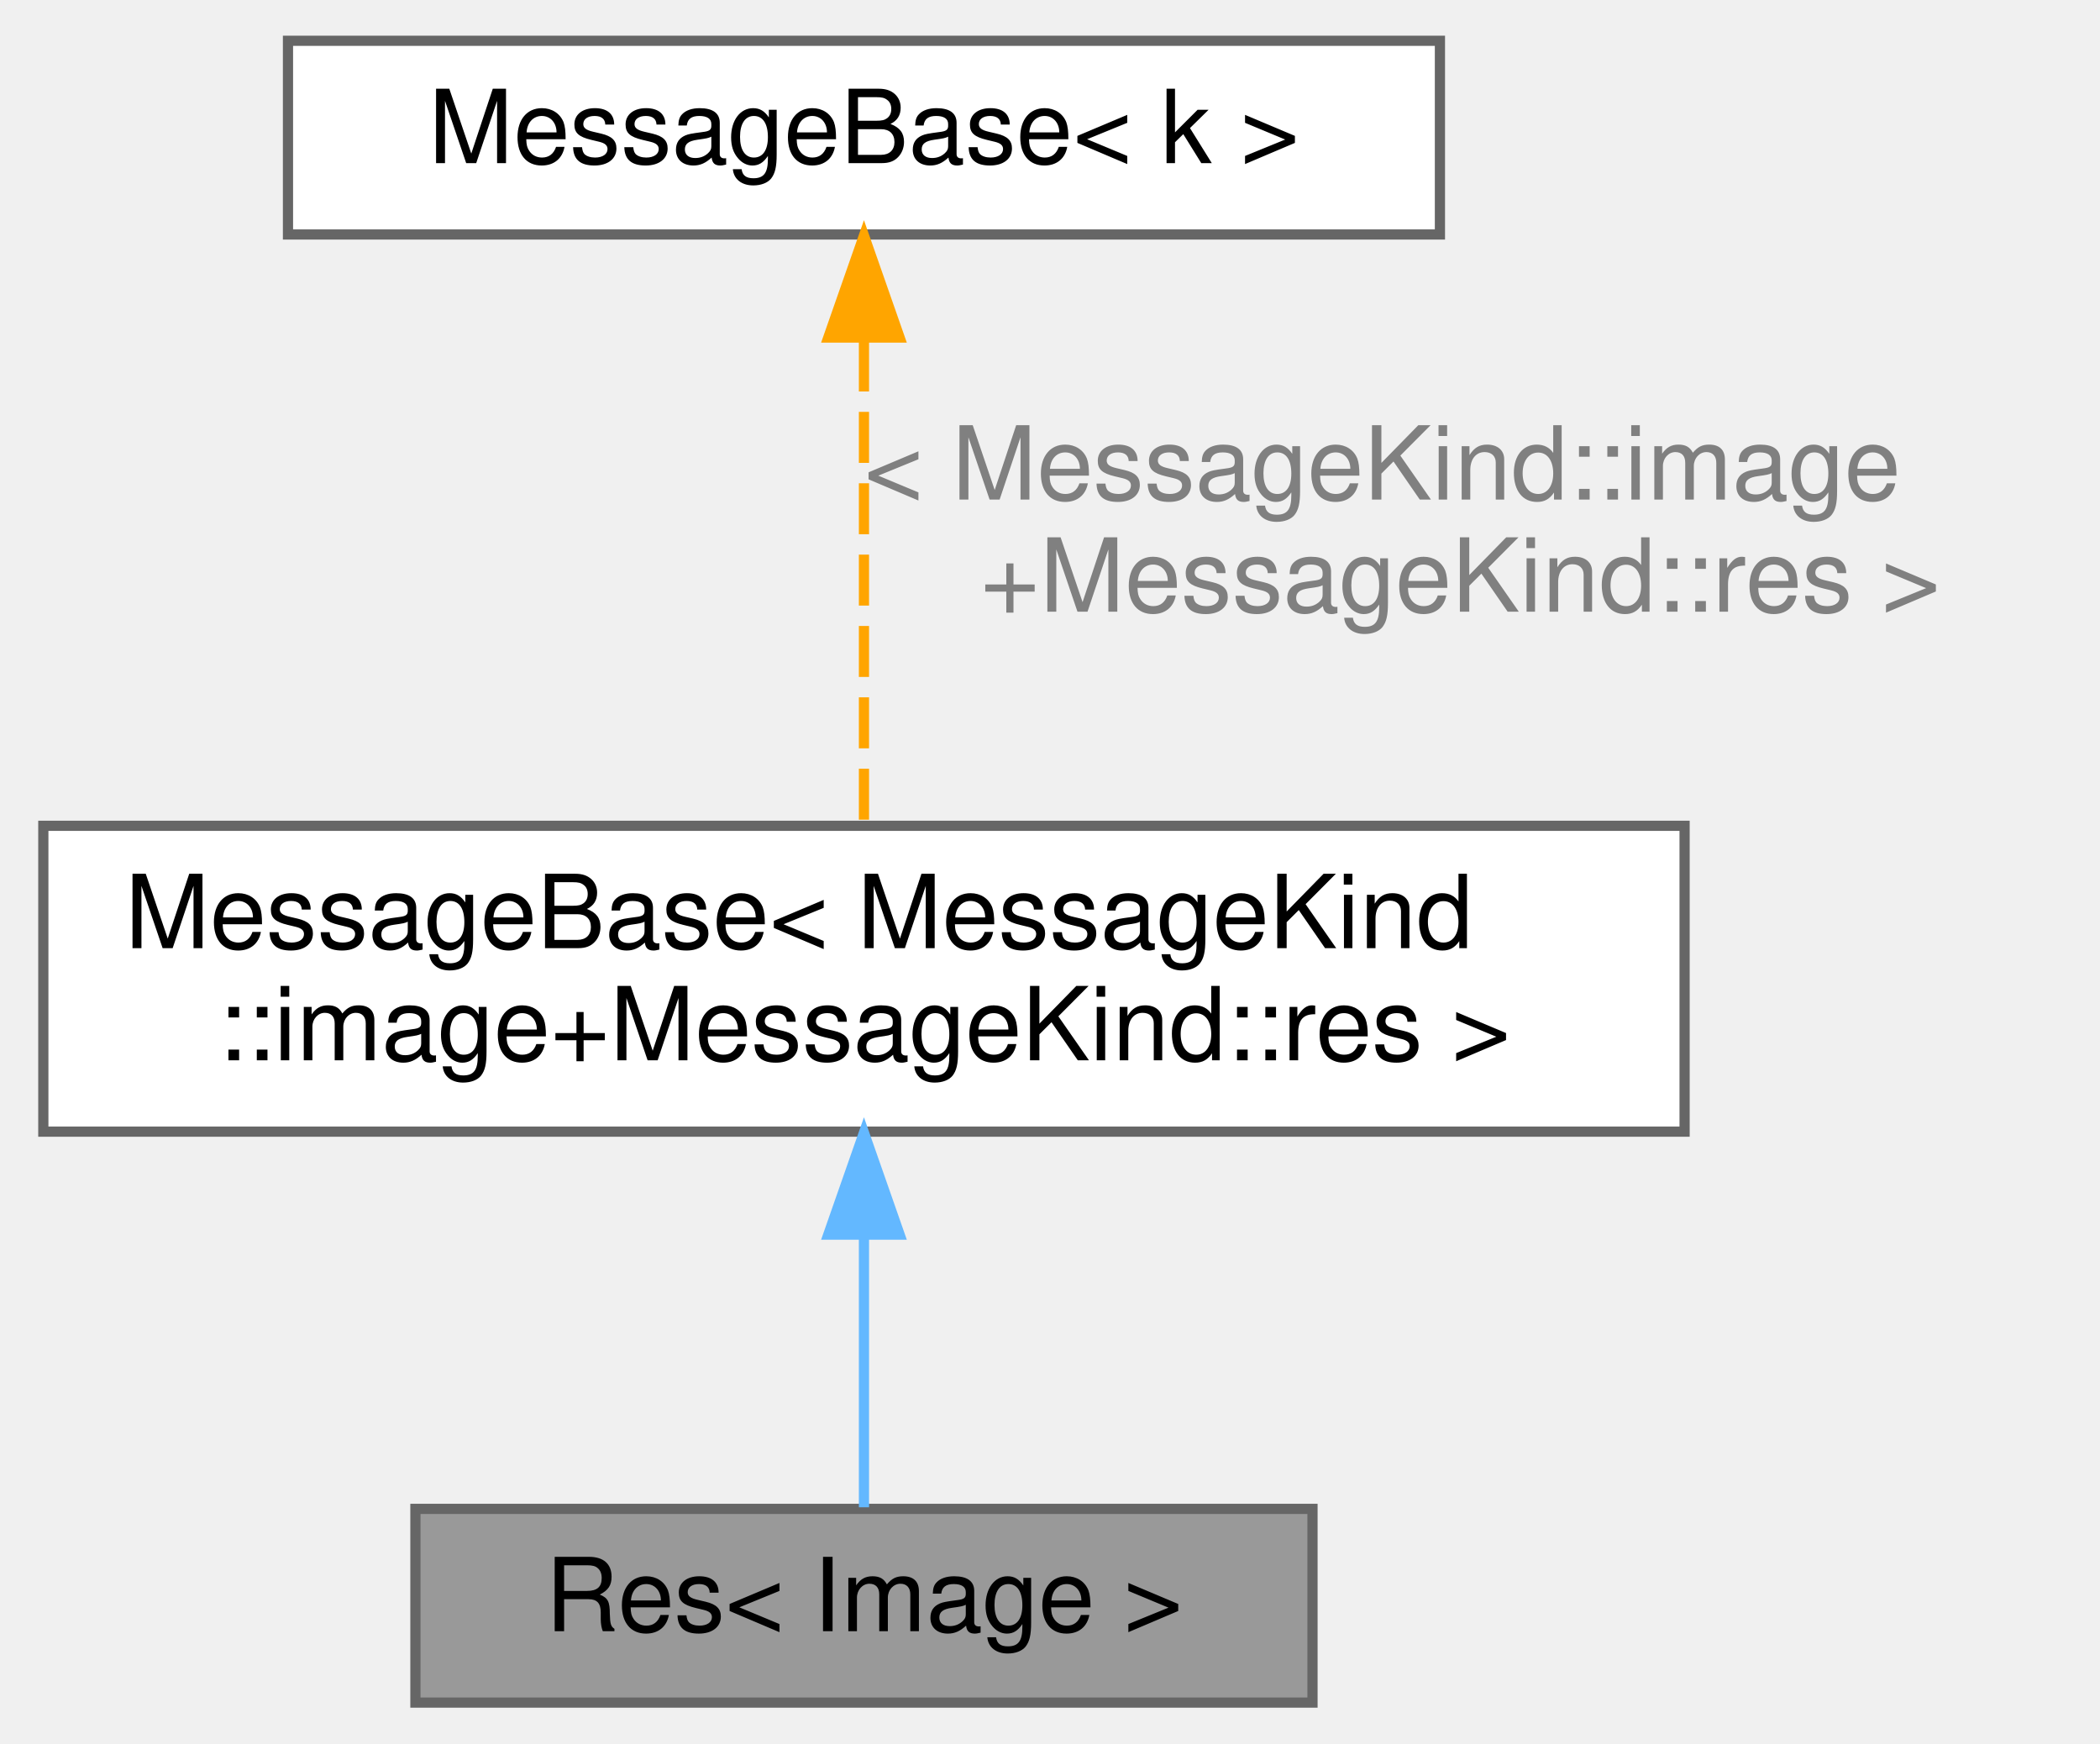
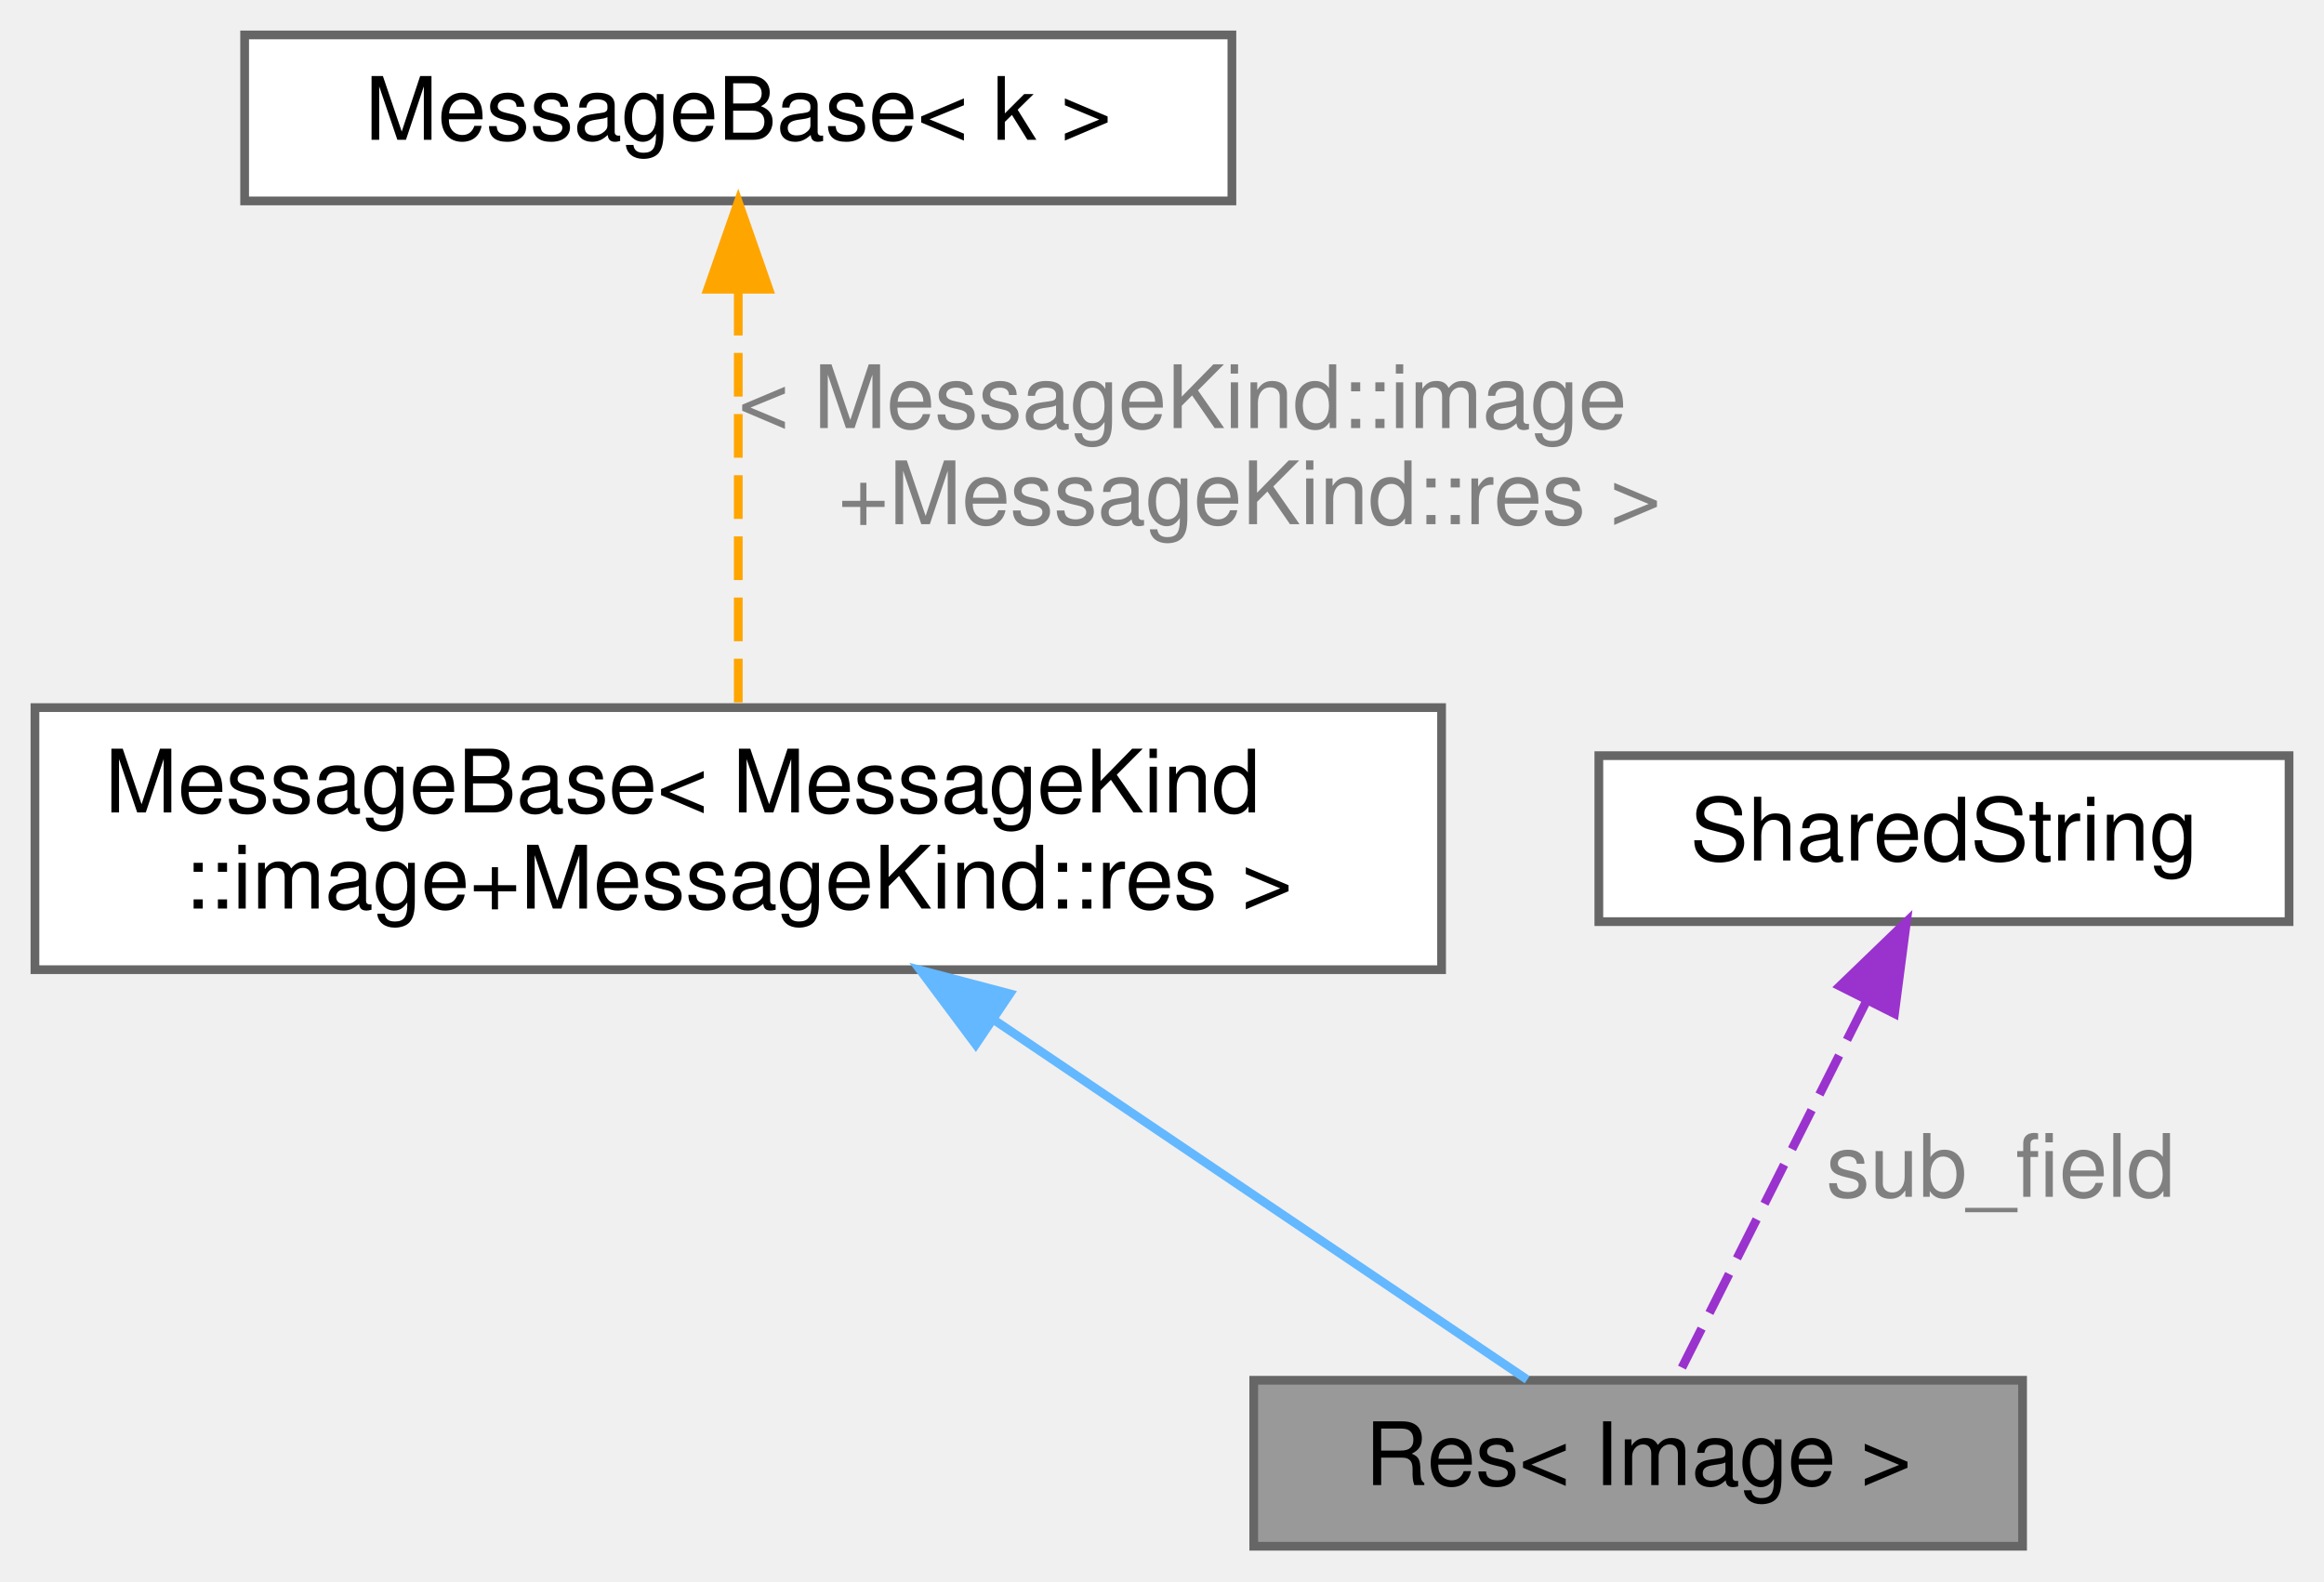
- <svg xmlns="http://www.w3.org/2000/svg" xmlns:xlink="http://www.w3.org/1999/xlink" width="206pt" height="171pt" viewBox="0.00 0.00 205.50 171.00">
-   <g id="graph0" class="graph" transform="scale(1 1) rotate(0) translate(4 167)">
+ <svg xmlns="http://www.w3.org/2000/svg" xmlns:xlink="http://www.w3.org/1999/xlink" width="266pt" height="181pt" viewBox="0.00 0.00 266.00 181.00">
+   <g id="graph0" class="graph" transform="scale(1 1) rotate(0) translate(4 177)">
    <g id="Node000001" class="node">
      <g id="a_Node000001">
        <a xlink:title=" ">
-           <polygon fill="#999999" stroke="#666666" points="124.5,-19 36.5,-19 36.5,0 124.5,0 124.5,-19" />
-           <text text-anchor="middle" x="80.5" y="-7" font-family="Helvetica,sans-Serif" font-size="10.00">Res&lt; Image &gt;</text>
+           <polygon fill="#999999" stroke="#666666" points="227.5,-19 139.5,-19 139.5,0 227.5,0 227.5,-19" />
+           <text text-anchor="middle" x="183.5" y="-7" font-family="Helvetica,sans-Serif" font-size="10.00">Res&lt; Image &gt;</text>
        </a>
      </g>
    </g>
    <g id="Node000002" class="node">
      <g id="a_Node000002">
        <a xlink:href="structwebcface_1_1Message_1_1MessageBase.html" target="_top" xlink:title=" ">
-           <polygon fill="white" stroke="#666666" points="161,-86 0,-86 0,-56 161,-56 161,-86" />
-           <text text-anchor="start" x="8" y="-74" font-family="Helvetica,sans-Serif" font-size="10.00">MessageBase&lt; MessageKind</text>
-           <text text-anchor="middle" x="80.5" y="-63" font-family="Helvetica,sans-Serif" font-size="10.00">::image+MessageKind::res &gt;</text>
+           <polygon fill="white" stroke="#666666" points="161,-96 0,-96 0,-66 161,-66 161,-96" />
+           <text text-anchor="start" x="8" y="-84" font-family="Helvetica,sans-Serif" font-size="10.00">MessageBase&lt; MessageKind</text>
+           <text text-anchor="middle" x="80.5" y="-73" font-family="Helvetica,sans-Serif" font-size="10.00">::image+MessageKind::res &gt;</text>
        </a>
      </g>
    </g>
    <g id="edge1_Node000001_Node000002" class="edge">
      <g id="a_edge1_Node000001_Node000002">
        <a xlink:title=" ">
-           <path fill="none" stroke="#63b8ff" d="M80.5,-45.79C80.5,-36.36 80.5,-26.15 80.5,-19.16" />
-           <polygon fill="#63b8ff" stroke="#63b8ff" points="77,-45.9 80.5,-55.9 84,-45.9 77,-45.9" />
+           <path fill="none" stroke="#63b8ff" d="M109.86,-60.19C129.99,-46.6 155.7,-29.26 170.8,-19.07" />
+           <polygon fill="#63b8ff" stroke="#63b8ff" points="107.68,-57.44 101.34,-65.94 111.59,-63.24 107.68,-57.44" />
        </a>
      </g>
    </g>
    <g id="Node000003" class="node">
      <g id="a_Node000003">
        <a xlink:href="structwebcface_1_1Message_1_1MessageBase.html" target="_top" xlink:title="型からkindを取得するためだけのベースクラス">
-           <polygon fill="white" stroke="#666666" points="137,-163 24,-163 24,-144 137,-144 137,-163" />
-           <text text-anchor="middle" x="80.5" y="-151" font-family="Helvetica,sans-Serif" font-size="10.00">MessageBase&lt; k &gt;</text>
+           <polygon fill="white" stroke="#666666" points="137,-173 24,-173 24,-154 137,-154 137,-173" />
+           <text text-anchor="middle" x="80.5" y="-161" font-family="Helvetica,sans-Serif" font-size="10.00">MessageBase&lt; k &gt;</text>
        </a>
      </g>
    </g>
    <g id="edge2_Node000002_Node000003" class="edge">
      <g id="a_edge2_Node000002_Node000003">
        <a xlink:title=" ">
-           <path fill="none" stroke="orange" stroke-dasharray="5,2" d="M80.5,-133.6C80.5,-119.1 80.5,-99.4 80.5,-86.22" />
-           <polygon fill="orange" stroke="orange" points="77,-133.89 80.5,-143.89 84,-133.89 77,-133.89" />
+           <path fill="none" stroke="orange" stroke-dasharray="5,2" d="M80.5,-143.6C80.5,-129.1 80.5,-109.4 80.5,-96.22" />
+           <polygon fill="orange" stroke="orange" points="77,-143.89 80.5,-153.89 84,-143.89 77,-143.89" />
        </a>
      </g>
-       <text text-anchor="start" x="80.5" y="-118" font-family="Helvetica,sans-Serif" font-size="10.00" fill="grey"> &lt; MessageKind::image</text>
-       <text text-anchor="middle" x="139" y="-107" font-family="Helvetica,sans-Serif" font-size="10.00" fill="grey">+MessageKind::res &gt;</text>
+       <text text-anchor="start" x="80.5" y="-128" font-family="Helvetica,sans-Serif" font-size="10.00" fill="grey"> &lt; MessageKind::image</text>
+       <text text-anchor="middle" x="139" y="-117" font-family="Helvetica,sans-Serif" font-size="10.00" fill="grey">+MessageKind::res &gt;</text>
+     </g>
+     <g id="Node000004" class="node">
+       <g id="a_Node000004">
+         <a xlink:href="classwebcface_1_1Encoding_1_1SharedString.html" target="_top" xlink:title="u8stringとstringとwstringをshared_ptrで持ち共有する">
+           <polygon fill="white" stroke="#666666" points="258,-90.5 179,-90.5 179,-71.5 258,-71.5 258,-90.5" />
+           <text text-anchor="middle" x="218.5" y="-78.5" font-family="Helvetica,sans-Serif" font-size="10.00">SharedString</text>
+         </a>
+       </g>
+     </g>
+     <g id="edge3_Node000001_Node000004" class="edge">
+       <g id="a_edge3_Node000001_Node000004">
+         <a xlink:title=" ">
+           <path fill="none" stroke="#9a32cd" stroke-dasharray="5,2" d="M209.65,-62.43C202.68,-48.58 193.25,-29.86 187.83,-19.09" />
+           <polygon fill="#9a32cd" stroke="#9a32cd" points="206.58,-64.12 214.21,-71.48 212.84,-60.97 206.58,-64.12" />
+         </a>
+       </g>
+       <text text-anchor="middle" x="225" y="-40" font-family="Helvetica,sans-Serif" font-size="10.00" fill="grey"> sub_field</text>
    </g>
  </g>
</svg>
